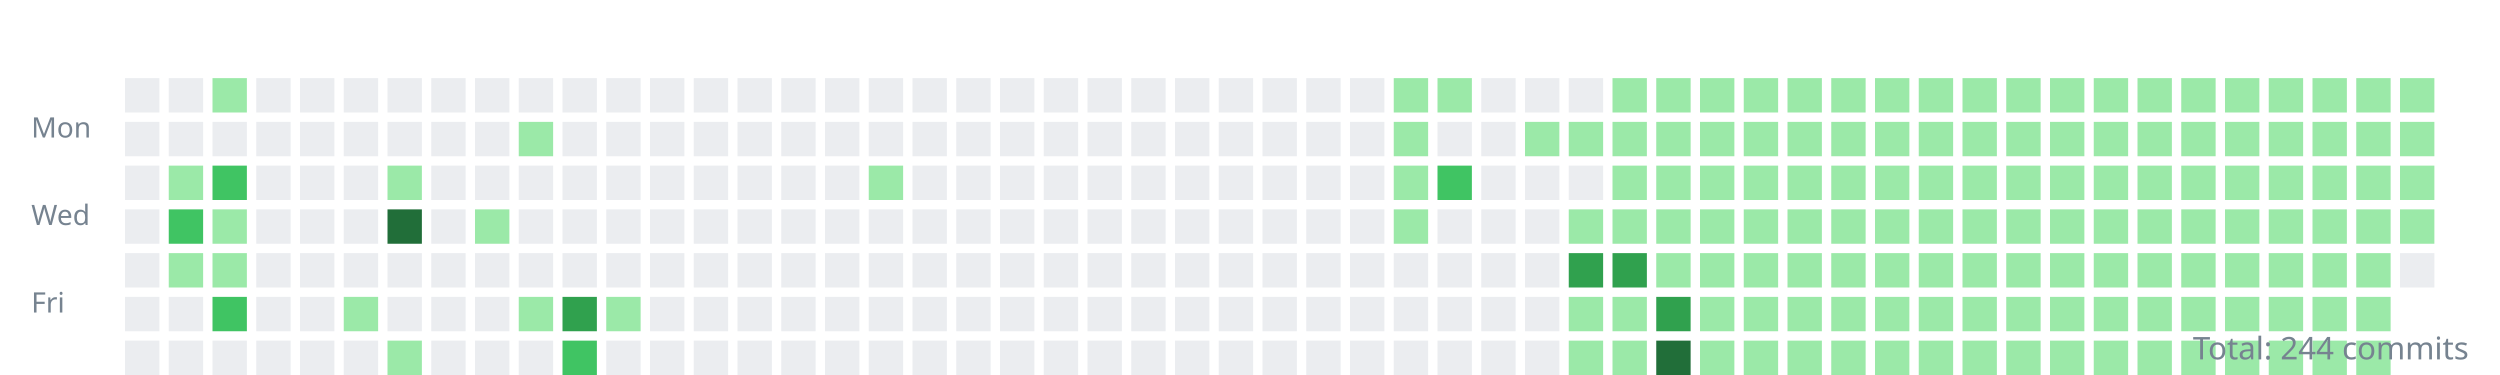
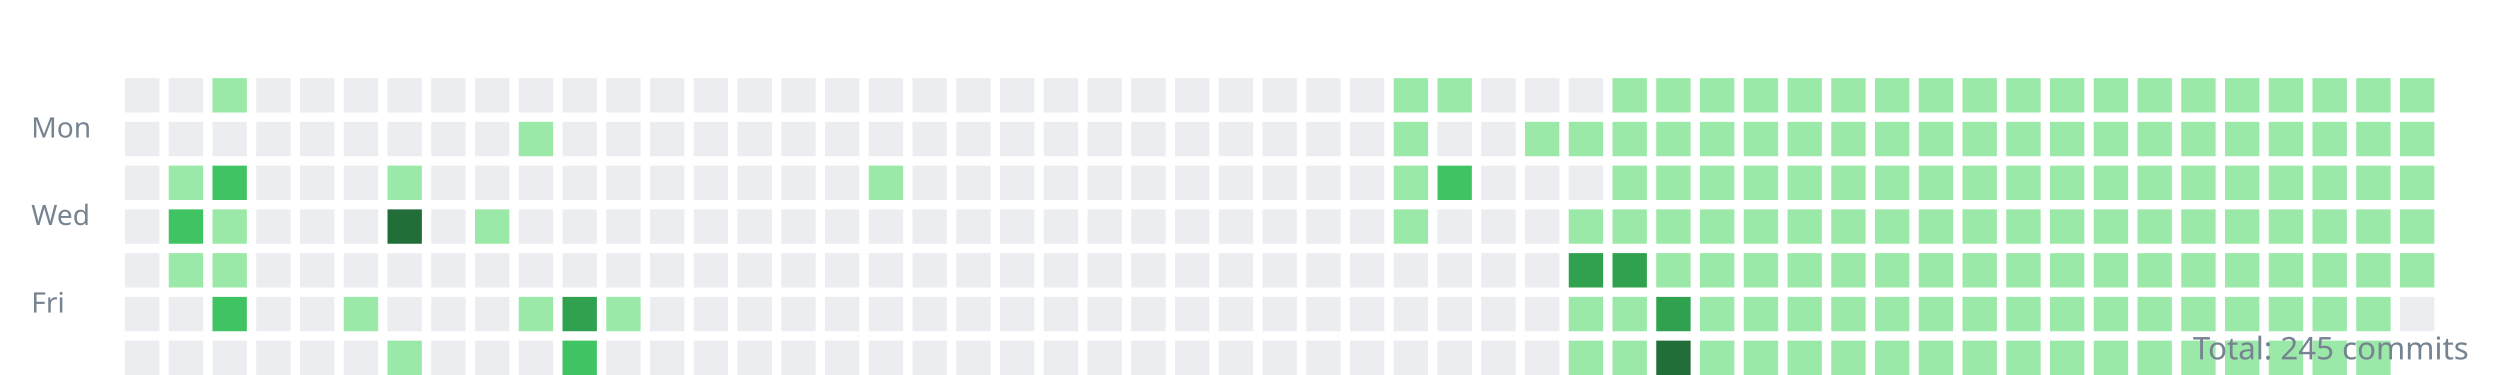
<svg xmlns="http://www.w3.org/2000/svg" width="800" height="120">
  <style>.day{outline:1px solid rgba(27,31,35,0.06);}text{font:9px sans-serif;fill:#768390;}</style>
  <g transform="translate(10,10)">
    <text y="34">Mon</text>
    <text y="62">Wed</text>
    <text y="90">Fri</text>
    <rect class="day" width="11" height="11" x="30" y="15" fill="#ebedf0" />
    <rect class="day" width="11" height="11" x="30" y="29" fill="#ebedf0" />
    <rect class="day" width="11" height="11" x="30" y="43" fill="#ebedf0" />
    <rect class="day" width="11" height="11" x="30" y="57" fill="#ebedf0" />
    <rect class="day" width="11" height="11" x="30" y="71" fill="#ebedf0" />
    <rect class="day" width="11" height="11" x="30" y="85" fill="#ebedf0" />
    <rect class="day" width="11" height="11" x="30" y="99" fill="#ebedf0" />
    <rect class="day" width="11" height="11" x="44" y="15" fill="#ebedf0" />
    <rect class="day" width="11" height="11" x="44" y="29" fill="#ebedf0" />
    <rect class="day" width="11" height="11" x="44" y="43" fill="#9be9a8" />
    <rect class="day" width="11" height="11" x="44" y="57" fill="#40c463" />
    <rect class="day" width="11" height="11" x="44" y="71" fill="#9be9a8" />
    <rect class="day" width="11" height="11" x="44" y="85" fill="#ebedf0" />
    <rect class="day" width="11" height="11" x="44" y="99" fill="#ebedf0" />
    <rect class="day" width="11" height="11" x="58" y="15" fill="#9be9a8" />
    <rect class="day" width="11" height="11" x="58" y="29" fill="#ebedf0" />
    <rect class="day" width="11" height="11" x="58" y="43" fill="#40c463" />
    <rect class="day" width="11" height="11" x="58" y="57" fill="#9be9a8" />
    <rect class="day" width="11" height="11" x="58" y="71" fill="#9be9a8" />
    <rect class="day" width="11" height="11" x="58" y="85" fill="#40c463" />
    <rect class="day" width="11" height="11" x="58" y="99" fill="#ebedf0" />
    <rect class="day" width="11" height="11" x="72" y="15" fill="#ebedf0" />
    <rect class="day" width="11" height="11" x="72" y="29" fill="#ebedf0" />
    <rect class="day" width="11" height="11" x="72" y="43" fill="#ebedf0" />
    <rect class="day" width="11" height="11" x="72" y="57" fill="#ebedf0" />
    <rect class="day" width="11" height="11" x="72" y="71" fill="#ebedf0" />
    <rect class="day" width="11" height="11" x="72" y="85" fill="#ebedf0" />
    <rect class="day" width="11" height="11" x="72" y="99" fill="#ebedf0" />
    <rect class="day" width="11" height="11" x="86" y="15" fill="#ebedf0" />
    <rect class="day" width="11" height="11" x="86" y="29" fill="#ebedf0" />
    <rect class="day" width="11" height="11" x="86" y="43" fill="#ebedf0" />
    <rect class="day" width="11" height="11" x="86" y="57" fill="#ebedf0" />
    <rect class="day" width="11" height="11" x="86" y="71" fill="#ebedf0" />
    <rect class="day" width="11" height="11" x="86" y="85" fill="#ebedf0" />
    <rect class="day" width="11" height="11" x="86" y="99" fill="#ebedf0" />
    <rect class="day" width="11" height="11" x="100" y="15" fill="#ebedf0" />
    <rect class="day" width="11" height="11" x="100" y="29" fill="#ebedf0" />
    <rect class="day" width="11" height="11" x="100" y="43" fill="#ebedf0" />
    <rect class="day" width="11" height="11" x="100" y="57" fill="#ebedf0" />
    <rect class="day" width="11" height="11" x="100" y="71" fill="#ebedf0" />
    <rect class="day" width="11" height="11" x="100" y="85" fill="#9be9a8" />
    <rect class="day" width="11" height="11" x="100" y="99" fill="#ebedf0" />
    <rect class="day" width="11" height="11" x="114" y="15" fill="#ebedf0" />
    <rect class="day" width="11" height="11" x="114" y="29" fill="#ebedf0" />
    <rect class="day" width="11" height="11" x="114" y="43" fill="#9be9a8" />
    <rect class="day" width="11" height="11" x="114" y="57" fill="#216e39" />
    <rect class="day" width="11" height="11" x="114" y="71" fill="#ebedf0" />
    <rect class="day" width="11" height="11" x="114" y="85" fill="#ebedf0" />
    <rect class="day" width="11" height="11" x="114" y="99" fill="#9be9a8" />
    <rect class="day" width="11" height="11" x="128" y="15" fill="#ebedf0" />
    <rect class="day" width="11" height="11" x="128" y="29" fill="#ebedf0" />
    <rect class="day" width="11" height="11" x="128" y="43" fill="#ebedf0" />
    <rect class="day" width="11" height="11" x="128" y="57" fill="#ebedf0" />
    <rect class="day" width="11" height="11" x="128" y="71" fill="#ebedf0" />
    <rect class="day" width="11" height="11" x="128" y="85" fill="#ebedf0" />
    <rect class="day" width="11" height="11" x="128" y="99" fill="#ebedf0" />
    <rect class="day" width="11" height="11" x="142" y="15" fill="#ebedf0" />
    <rect class="day" width="11" height="11" x="142" y="29" fill="#ebedf0" />
    <rect class="day" width="11" height="11" x="142" y="43" fill="#ebedf0" />
    <rect class="day" width="11" height="11" x="142" y="57" fill="#9be9a8" />
    <rect class="day" width="11" height="11" x="142" y="71" fill="#ebedf0" />
    <rect class="day" width="11" height="11" x="142" y="85" fill="#ebedf0" />
    <rect class="day" width="11" height="11" x="142" y="99" fill="#ebedf0" />
    <rect class="day" width="11" height="11" x="156" y="15" fill="#ebedf0" />
    <rect class="day" width="11" height="11" x="156" y="29" fill="#9be9a8" />
    <rect class="day" width="11" height="11" x="156" y="43" fill="#ebedf0" />
    <rect class="day" width="11" height="11" x="156" y="57" fill="#ebedf0" />
    <rect class="day" width="11" height="11" x="156" y="71" fill="#ebedf0" />
    <rect class="day" width="11" height="11" x="156" y="85" fill="#9be9a8" />
    <rect class="day" width="11" height="11" x="156" y="99" fill="#ebedf0" />
    <rect class="day" width="11" height="11" x="170" y="15" fill="#ebedf0" />
    <rect class="day" width="11" height="11" x="170" y="29" fill="#ebedf0" />
    <rect class="day" width="11" height="11" x="170" y="43" fill="#ebedf0" />
    <rect class="day" width="11" height="11" x="170" y="57" fill="#ebedf0" />
    <rect class="day" width="11" height="11" x="170" y="71" fill="#ebedf0" />
    <rect class="day" width="11" height="11" x="170" y="85" fill="#30a14e" />
    <rect class="day" width="11" height="11" x="170" y="99" fill="#40c463" />
    <rect class="day" width="11" height="11" x="184" y="15" fill="#ebedf0" />
    <rect class="day" width="11" height="11" x="184" y="29" fill="#ebedf0" />
    <rect class="day" width="11" height="11" x="184" y="43" fill="#ebedf0" />
    <rect class="day" width="11" height="11" x="184" y="57" fill="#ebedf0" />
    <rect class="day" width="11" height="11" x="184" y="71" fill="#ebedf0" />
    <rect class="day" width="11" height="11" x="184" y="85" fill="#9be9a8" />
    <rect class="day" width="11" height="11" x="184" y="99" fill="#ebedf0" />
    <rect class="day" width="11" height="11" x="198" y="15" fill="#ebedf0" />
    <rect class="day" width="11" height="11" x="198" y="29" fill="#ebedf0" />
    <rect class="day" width="11" height="11" x="198" y="43" fill="#ebedf0" />
    <rect class="day" width="11" height="11" x="198" y="57" fill="#ebedf0" />
    <rect class="day" width="11" height="11" x="198" y="71" fill="#ebedf0" />
    <rect class="day" width="11" height="11" x="198" y="85" fill="#ebedf0" />
    <rect class="day" width="11" height="11" x="198" y="99" fill="#ebedf0" />
    <rect class="day" width="11" height="11" x="212" y="15" fill="#ebedf0" />
    <rect class="day" width="11" height="11" x="212" y="29" fill="#ebedf0" />
    <rect class="day" width="11" height="11" x="212" y="43" fill="#ebedf0" />
    <rect class="day" width="11" height="11" x="212" y="57" fill="#ebedf0" />
    <rect class="day" width="11" height="11" x="212" y="71" fill="#ebedf0" />
    <rect class="day" width="11" height="11" x="212" y="85" fill="#ebedf0" />
    <rect class="day" width="11" height="11" x="212" y="99" fill="#ebedf0" />
    <rect class="day" width="11" height="11" x="226" y="15" fill="#ebedf0" />
    <rect class="day" width="11" height="11" x="226" y="29" fill="#ebedf0" />
    <rect class="day" width="11" height="11" x="226" y="43" fill="#ebedf0" />
    <rect class="day" width="11" height="11" x="226" y="57" fill="#ebedf0" />
    <rect class="day" width="11" height="11" x="226" y="71" fill="#ebedf0" />
    <rect class="day" width="11" height="11" x="226" y="85" fill="#ebedf0" />
    <rect class="day" width="11" height="11" x="226" y="99" fill="#ebedf0" />
    <rect class="day" width="11" height="11" x="240" y="15" fill="#ebedf0" />
    <rect class="day" width="11" height="11" x="240" y="29" fill="#ebedf0" />
    <rect class="day" width="11" height="11" x="240" y="43" fill="#ebedf0" />
    <rect class="day" width="11" height="11" x="240" y="57" fill="#ebedf0" />
    <rect class="day" width="11" height="11" x="240" y="71" fill="#ebedf0" />
    <rect class="day" width="11" height="11" x="240" y="85" fill="#ebedf0" />
    <rect class="day" width="11" height="11" x="240" y="99" fill="#ebedf0" />
    <rect class="day" width="11" height="11" x="254" y="15" fill="#ebedf0" />
    <rect class="day" width="11" height="11" x="254" y="29" fill="#ebedf0" />
    <rect class="day" width="11" height="11" x="254" y="43" fill="#ebedf0" />
    <rect class="day" width="11" height="11" x="254" y="57" fill="#ebedf0" />
    <rect class="day" width="11" height="11" x="254" y="71" fill="#ebedf0" />
    <rect class="day" width="11" height="11" x="254" y="85" fill="#ebedf0" />
    <rect class="day" width="11" height="11" x="254" y="99" fill="#ebedf0" />
    <rect class="day" width="11" height="11" x="268" y="15" fill="#ebedf0" />
    <rect class="day" width="11" height="11" x="268" y="29" fill="#ebedf0" />
    <rect class="day" width="11" height="11" x="268" y="43" fill="#9be9a8" />
    <rect class="day" width="11" height="11" x="268" y="57" fill="#ebedf0" />
    <rect class="day" width="11" height="11" x="268" y="71" fill="#ebedf0" />
    <rect class="day" width="11" height="11" x="268" y="85" fill="#ebedf0" />
    <rect class="day" width="11" height="11" x="268" y="99" fill="#ebedf0" />
    <rect class="day" width="11" height="11" x="282" y="15" fill="#ebedf0" />
    <rect class="day" width="11" height="11" x="282" y="29" fill="#ebedf0" />
    <rect class="day" width="11" height="11" x="282" y="43" fill="#ebedf0" />
    <rect class="day" width="11" height="11" x="282" y="57" fill="#ebedf0" />
    <rect class="day" width="11" height="11" x="282" y="71" fill="#ebedf0" />
    <rect class="day" width="11" height="11" x="282" y="85" fill="#ebedf0" />
    <rect class="day" width="11" height="11" x="282" y="99" fill="#ebedf0" />
    <rect class="day" width="11" height="11" x="296" y="15" fill="#ebedf0" />
    <rect class="day" width="11" height="11" x="296" y="29" fill="#ebedf0" />
    <rect class="day" width="11" height="11" x="296" y="43" fill="#ebedf0" />
    <rect class="day" width="11" height="11" x="296" y="57" fill="#ebedf0" />
    <rect class="day" width="11" height="11" x="296" y="71" fill="#ebedf0" />
    <rect class="day" width="11" height="11" x="296" y="85" fill="#ebedf0" />
    <rect class="day" width="11" height="11" x="296" y="99" fill="#ebedf0" />
    <rect class="day" width="11" height="11" x="310" y="15" fill="#ebedf0" />
    <rect class="day" width="11" height="11" x="310" y="29" fill="#ebedf0" />
    <rect class="day" width="11" height="11" x="310" y="43" fill="#ebedf0" />
    <rect class="day" width="11" height="11" x="310" y="57" fill="#ebedf0" />
    <rect class="day" width="11" height="11" x="310" y="71" fill="#ebedf0" />
    <rect class="day" width="11" height="11" x="310" y="85" fill="#ebedf0" />
    <rect class="day" width="11" height="11" x="310" y="99" fill="#ebedf0" />
    <rect class="day" width="11" height="11" x="324" y="15" fill="#ebedf0" />
    <rect class="day" width="11" height="11" x="324" y="29" fill="#ebedf0" />
    <rect class="day" width="11" height="11" x="324" y="43" fill="#ebedf0" />
    <rect class="day" width="11" height="11" x="324" y="57" fill="#ebedf0" />
    <rect class="day" width="11" height="11" x="324" y="71" fill="#ebedf0" />
    <rect class="day" width="11" height="11" x="324" y="85" fill="#ebedf0" />
    <rect class="day" width="11" height="11" x="324" y="99" fill="#ebedf0" />
    <rect class="day" width="11" height="11" x="338" y="15" fill="#ebedf0" />
    <rect class="day" width="11" height="11" x="338" y="29" fill="#ebedf0" />
    <rect class="day" width="11" height="11" x="338" y="43" fill="#ebedf0" />
    <rect class="day" width="11" height="11" x="338" y="57" fill="#ebedf0" />
    <rect class="day" width="11" height="11" x="338" y="71" fill="#ebedf0" />
    <rect class="day" width="11" height="11" x="338" y="85" fill="#ebedf0" />
    <rect class="day" width="11" height="11" x="338" y="99" fill="#ebedf0" />
    <rect class="day" width="11" height="11" x="352" y="15" fill="#ebedf0" />
    <rect class="day" width="11" height="11" x="352" y="29" fill="#ebedf0" />
    <rect class="day" width="11" height="11" x="352" y="43" fill="#ebedf0" />
    <rect class="day" width="11" height="11" x="352" y="57" fill="#ebedf0" />
    <rect class="day" width="11" height="11" x="352" y="71" fill="#ebedf0" />
    <rect class="day" width="11" height="11" x="352" y="85" fill="#ebedf0" />
    <rect class="day" width="11" height="11" x="352" y="99" fill="#ebedf0" />
    <rect class="day" width="11" height="11" x="366" y="15" fill="#ebedf0" />
    <rect class="day" width="11" height="11" x="366" y="29" fill="#ebedf0" />
    <rect class="day" width="11" height="11" x="366" y="43" fill="#ebedf0" />
    <rect class="day" width="11" height="11" x="366" y="57" fill="#ebedf0" />
    <rect class="day" width="11" height="11" x="366" y="71" fill="#ebedf0" />
    <rect class="day" width="11" height="11" x="366" y="85" fill="#ebedf0" />
    <rect class="day" width="11" height="11" x="366" y="99" fill="#ebedf0" />
    <rect class="day" width="11" height="11" x="380" y="15" fill="#ebedf0" />
    <rect class="day" width="11" height="11" x="380" y="29" fill="#ebedf0" />
    <rect class="day" width="11" height="11" x="380" y="43" fill="#ebedf0" />
    <rect class="day" width="11" height="11" x="380" y="57" fill="#ebedf0" />
    <rect class="day" width="11" height="11" x="380" y="71" fill="#ebedf0" />
    <rect class="day" width="11" height="11" x="380" y="85" fill="#ebedf0" />
    <rect class="day" width="11" height="11" x="380" y="99" fill="#ebedf0" />
    <rect class="day" width="11" height="11" x="394" y="15" fill="#ebedf0" />
    <rect class="day" width="11" height="11" x="394" y="29" fill="#ebedf0" />
    <rect class="day" width="11" height="11" x="394" y="43" fill="#ebedf0" />
    <rect class="day" width="11" height="11" x="394" y="57" fill="#ebedf0" />
    <rect class="day" width="11" height="11" x="394" y="71" fill="#ebedf0" />
    <rect class="day" width="11" height="11" x="394" y="85" fill="#ebedf0" />
    <rect class="day" width="11" height="11" x="394" y="99" fill="#ebedf0" />
    <rect class="day" width="11" height="11" x="408" y="15" fill="#ebedf0" />
    <rect class="day" width="11" height="11" x="408" y="29" fill="#ebedf0" />
    <rect class="day" width="11" height="11" x="408" y="43" fill="#ebedf0" />
    <rect class="day" width="11" height="11" x="408" y="57" fill="#ebedf0" />
    <rect class="day" width="11" height="11" x="408" y="71" fill="#ebedf0" />
    <rect class="day" width="11" height="11" x="408" y="85" fill="#ebedf0" />
    <rect class="day" width="11" height="11" x="408" y="99" fill="#ebedf0" />
    <rect class="day" width="11" height="11" x="422" y="15" fill="#ebedf0" />
    <rect class="day" width="11" height="11" x="422" y="29" fill="#ebedf0" />
    <rect class="day" width="11" height="11" x="422" y="43" fill="#ebedf0" />
    <rect class="day" width="11" height="11" x="422" y="57" fill="#ebedf0" />
    <rect class="day" width="11" height="11" x="422" y="71" fill="#ebedf0" />
    <rect class="day" width="11" height="11" x="422" y="85" fill="#ebedf0" />
    <rect class="day" width="11" height="11" x="422" y="99" fill="#ebedf0" />
    <rect class="day" width="11" height="11" x="436" y="15" fill="#9be9a8" />
    <rect class="day" width="11" height="11" x="436" y="29" fill="#9be9a8" />
    <rect class="day" width="11" height="11" x="436" y="43" fill="#9be9a8" />
    <rect class="day" width="11" height="11" x="436" y="57" fill="#9be9a8" />
    <rect class="day" width="11" height="11" x="436" y="71" fill="#ebedf0" />
    <rect class="day" width="11" height="11" x="436" y="85" fill="#ebedf0" />
    <rect class="day" width="11" height="11" x="436" y="99" fill="#ebedf0" />
    <rect class="day" width="11" height="11" x="450" y="15" fill="#9be9a8" />
    <rect class="day" width="11" height="11" x="450" y="29" fill="#ebedf0" />
    <rect class="day" width="11" height="11" x="450" y="43" fill="#40c463" />
    <rect class="day" width="11" height="11" x="450" y="57" fill="#ebedf0" />
    <rect class="day" width="11" height="11" x="450" y="71" fill="#ebedf0" />
    <rect class="day" width="11" height="11" x="450" y="85" fill="#ebedf0" />
    <rect class="day" width="11" height="11" x="450" y="99" fill="#ebedf0" />
    <rect class="day" width="11" height="11" x="464" y="15" fill="#ebedf0" />
    <rect class="day" width="11" height="11" x="464" y="29" fill="#ebedf0" />
    <rect class="day" width="11" height="11" x="464" y="43" fill="#ebedf0" />
    <rect class="day" width="11" height="11" x="464" y="57" fill="#ebedf0" />
    <rect class="day" width="11" height="11" x="464" y="71" fill="#ebedf0" />
    <rect class="day" width="11" height="11" x="464" y="85" fill="#ebedf0" />
    <rect class="day" width="11" height="11" x="464" y="99" fill="#ebedf0" />
    <rect class="day" width="11" height="11" x="478" y="15" fill="#ebedf0" />
    <rect class="day" width="11" height="11" x="478" y="29" fill="#9be9a8" />
    <rect class="day" width="11" height="11" x="478" y="43" fill="#ebedf0" />
    <rect class="day" width="11" height="11" x="478" y="57" fill="#ebedf0" />
    <rect class="day" width="11" height="11" x="478" y="71" fill="#ebedf0" />
    <rect class="day" width="11" height="11" x="478" y="85" fill="#ebedf0" />
    <rect class="day" width="11" height="11" x="478" y="99" fill="#ebedf0" />
    <rect class="day" width="11" height="11" x="492" y="15" fill="#ebedf0" />
    <rect class="day" width="11" height="11" x="492" y="29" fill="#9be9a8" />
    <rect class="day" width="11" height="11" x="492" y="43" fill="#ebedf0" />
    <rect class="day" width="11" height="11" x="492" y="57" fill="#9be9a8" />
    <rect class="day" width="11" height="11" x="492" y="71" fill="#30a14e" />
    <rect class="day" width="11" height="11" x="492" y="85" fill="#9be9a8" />
    <rect class="day" width="11" height="11" x="492" y="99" fill="#9be9a8" />
    <rect class="day" width="11" height="11" x="506" y="15" fill="#9be9a8" />
    <rect class="day" width="11" height="11" x="506" y="29" fill="#9be9a8" />
    <rect class="day" width="11" height="11" x="506" y="43" fill="#9be9a8" />
    <rect class="day" width="11" height="11" x="506" y="57" fill="#9be9a8" />
    <rect class="day" width="11" height="11" x="506" y="71" fill="#30a14e" />
    <rect class="day" width="11" height="11" x="506" y="85" fill="#9be9a8" />
    <rect class="day" width="11" height="11" x="506" y="99" fill="#9be9a8" />
    <rect class="day" width="11" height="11" x="520" y="15" fill="#9be9a8" />
    <rect class="day" width="11" height="11" x="520" y="29" fill="#9be9a8" />
    <rect class="day" width="11" height="11" x="520" y="43" fill="#9be9a8" />
    <rect class="day" width="11" height="11" x="520" y="57" fill="#9be9a8" />
    <rect class="day" width="11" height="11" x="520" y="71" fill="#9be9a8" />
    <rect class="day" width="11" height="11" x="520" y="85" fill="#30a14e" />
    <rect class="day" width="11" height="11" x="520" y="99" fill="#216e39" />
    <rect class="day" width="11" height="11" x="534" y="15" fill="#9be9a8" />
    <rect class="day" width="11" height="11" x="534" y="29" fill="#9be9a8" />
    <rect class="day" width="11" height="11" x="534" y="43" fill="#9be9a8" />
    <rect class="day" width="11" height="11" x="534" y="57" fill="#9be9a8" />
    <rect class="day" width="11" height="11" x="534" y="71" fill="#9be9a8" />
    <rect class="day" width="11" height="11" x="534" y="85" fill="#9be9a8" />
    <rect class="day" width="11" height="11" x="534" y="99" fill="#9be9a8" />
    <rect class="day" width="11" height="11" x="548" y="15" fill="#9be9a8" />
    <rect class="day" width="11" height="11" x="548" y="29" fill="#9be9a8" />
    <rect class="day" width="11" height="11" x="548" y="43" fill="#9be9a8" />
    <rect class="day" width="11" height="11" x="548" y="57" fill="#9be9a8" />
    <rect class="day" width="11" height="11" x="548" y="71" fill="#9be9a8" />
    <rect class="day" width="11" height="11" x="548" y="85" fill="#9be9a8" />
    <rect class="day" width="11" height="11" x="548" y="99" fill="#9be9a8" />
    <rect class="day" width="11" height="11" x="562" y="15" fill="#9be9a8" />
    <rect class="day" width="11" height="11" x="562" y="29" fill="#9be9a8" />
    <rect class="day" width="11" height="11" x="562" y="43" fill="#9be9a8" />
    <rect class="day" width="11" height="11" x="562" y="57" fill="#9be9a8" />
    <rect class="day" width="11" height="11" x="562" y="71" fill="#9be9a8" />
    <rect class="day" width="11" height="11" x="562" y="85" fill="#9be9a8" />
    <rect class="day" width="11" height="11" x="562" y="99" fill="#9be9a8" />
    <rect class="day" width="11" height="11" x="576" y="15" fill="#9be9a8" />
    <rect class="day" width="11" height="11" x="576" y="29" fill="#9be9a8" />
    <rect class="day" width="11" height="11" x="576" y="43" fill="#9be9a8" />
    <rect class="day" width="11" height="11" x="576" y="57" fill="#9be9a8" />
    <rect class="day" width="11" height="11" x="576" y="71" fill="#9be9a8" />
    <rect class="day" width="11" height="11" x="576" y="85" fill="#9be9a8" />
    <rect class="day" width="11" height="11" x="576" y="99" fill="#9be9a8" />
    <rect class="day" width="11" height="11" x="590" y="15" fill="#9be9a8" />
    <rect class="day" width="11" height="11" x="590" y="29" fill="#9be9a8" />
    <rect class="day" width="11" height="11" x="590" y="43" fill="#9be9a8" />
    <rect class="day" width="11" height="11" x="590" y="57" fill="#9be9a8" />
    <rect class="day" width="11" height="11" x="590" y="71" fill="#9be9a8" />
    <rect class="day" width="11" height="11" x="590" y="85" fill="#9be9a8" />
    <rect class="day" width="11" height="11" x="590" y="99" fill="#9be9a8" />
    <rect class="day" width="11" height="11" x="604" y="15" fill="#9be9a8" />
    <rect class="day" width="11" height="11" x="604" y="29" fill="#9be9a8" />
    <rect class="day" width="11" height="11" x="604" y="43" fill="#9be9a8" />
    <rect class="day" width="11" height="11" x="604" y="57" fill="#9be9a8" />
    <rect class="day" width="11" height="11" x="604" y="71" fill="#9be9a8" />
    <rect class="day" width="11" height="11" x="604" y="85" fill="#9be9a8" />
    <rect class="day" width="11" height="11" x="604" y="99" fill="#9be9a8" />
    <rect class="day" width="11" height="11" x="618" y="15" fill="#9be9a8" />
    <rect class="day" width="11" height="11" x="618" y="29" fill="#9be9a8" />
    <rect class="day" width="11" height="11" x="618" y="43" fill="#9be9a8" />
    <rect class="day" width="11" height="11" x="618" y="57" fill="#9be9a8" />
    <rect class="day" width="11" height="11" x="618" y="71" fill="#9be9a8" />
    <rect class="day" width="11" height="11" x="618" y="85" fill="#9be9a8" />
    <rect class="day" width="11" height="11" x="618" y="99" fill="#9be9a8" />
    <rect class="day" width="11" height="11" x="632" y="15" fill="#9be9a8" />
    <rect class="day" width="11" height="11" x="632" y="29" fill="#9be9a8" />
    <rect class="day" width="11" height="11" x="632" y="43" fill="#9be9a8" />
    <rect class="day" width="11" height="11" x="632" y="57" fill="#9be9a8" />
    <rect class="day" width="11" height="11" x="632" y="71" fill="#9be9a8" />
    <rect class="day" width="11" height="11" x="632" y="85" fill="#9be9a8" />
    <rect class="day" width="11" height="11" x="632" y="99" fill="#9be9a8" />
    <rect class="day" width="11" height="11" x="646" y="15" fill="#9be9a8" />
    <rect class="day" width="11" height="11" x="646" y="29" fill="#9be9a8" />
    <rect class="day" width="11" height="11" x="646" y="43" fill="#9be9a8" />
    <rect class="day" width="11" height="11" x="646" y="57" fill="#9be9a8" />
    <rect class="day" width="11" height="11" x="646" y="71" fill="#9be9a8" />
    <rect class="day" width="11" height="11" x="646" y="85" fill="#9be9a8" />
    <rect class="day" width="11" height="11" x="646" y="99" fill="#9be9a8" />
    <rect class="day" width="11" height="11" x="660" y="15" fill="#9be9a8" />
    <rect class="day" width="11" height="11" x="660" y="29" fill="#9be9a8" />
    <rect class="day" width="11" height="11" x="660" y="43" fill="#9be9a8" />
    <rect class="day" width="11" height="11" x="660" y="57" fill="#9be9a8" />
    <rect class="day" width="11" height="11" x="660" y="71" fill="#9be9a8" />
    <rect class="day" width="11" height="11" x="660" y="85" fill="#9be9a8" />
    <rect class="day" width="11" height="11" x="660" y="99" fill="#9be9a8" />
    <rect class="day" width="11" height="11" x="674" y="15" fill="#9be9a8" />
    <rect class="day" width="11" height="11" x="674" y="29" fill="#9be9a8" />
    <rect class="day" width="11" height="11" x="674" y="43" fill="#9be9a8" />
    <rect class="day" width="11" height="11" x="674" y="57" fill="#9be9a8" />
    <rect class="day" width="11" height="11" x="674" y="71" fill="#9be9a8" />
    <rect class="day" width="11" height="11" x="674" y="85" fill="#9be9a8" />
    <rect class="day" width="11" height="11" x="674" y="99" fill="#9be9a8" />
    <rect class="day" width="11" height="11" x="688" y="15" fill="#9be9a8" />
    <rect class="day" width="11" height="11" x="688" y="29" fill="#9be9a8" />
    <rect class="day" width="11" height="11" x="688" y="43" fill="#9be9a8" />
    <rect class="day" width="11" height="11" x="688" y="57" fill="#9be9a8" />
    <rect class="day" width="11" height="11" x="688" y="71" fill="#9be9a8" />
    <rect class="day" width="11" height="11" x="688" y="85" fill="#9be9a8" />
    <rect class="day" width="11" height="11" x="688" y="99" fill="#9be9a8" />
    <rect class="day" width="11" height="11" x="702" y="15" fill="#9be9a8" />
    <rect class="day" width="11" height="11" x="702" y="29" fill="#9be9a8" />
    <rect class="day" width="11" height="11" x="702" y="43" fill="#9be9a8" />
    <rect class="day" width="11" height="11" x="702" y="57" fill="#9be9a8" />
    <rect class="day" width="11" height="11" x="702" y="71" fill="#9be9a8" />
    <rect class="day" width="11" height="11" x="702" y="85" fill="#9be9a8" />
    <rect class="day" width="11" height="11" x="702" y="99" fill="#9be9a8" />
    <rect class="day" width="11" height="11" x="716" y="15" fill="#9be9a8" />
    <rect class="day" width="11" height="11" x="716" y="29" fill="#9be9a8" />
    <rect class="day" width="11" height="11" x="716" y="43" fill="#9be9a8" />
    <rect class="day" width="11" height="11" x="716" y="57" fill="#9be9a8" />
    <rect class="day" width="11" height="11" x="716" y="71" fill="#9be9a8" />
    <rect class="day" width="11" height="11" x="716" y="85" fill="#9be9a8" />
    <rect class="day" width="11" height="11" x="716" y="99" fill="#9be9a8" />
    <rect class="day" width="11" height="11" x="730" y="15" fill="#9be9a8" />
    <rect class="day" width="11" height="11" x="730" y="29" fill="#9be9a8" />
    <rect class="day" width="11" height="11" x="730" y="43" fill="#9be9a8" />
    <rect class="day" width="11" height="11" x="730" y="57" fill="#9be9a8" />
    <rect class="day" width="11" height="11" x="730" y="71" fill="#9be9a8" />
    <rect class="day" width="11" height="11" x="730" y="85" fill="#9be9a8" />
    <rect class="day" width="11" height="11" x="730" y="99" fill="#9be9a8" />
    <rect class="day" width="11" height="11" x="744" y="15" fill="#9be9a8" />
    <rect class="day" width="11" height="11" x="744" y="29" fill="#9be9a8" />
    <rect class="day" width="11" height="11" x="744" y="43" fill="#9be9a8" />
    <rect class="day" width="11" height="11" x="744" y="57" fill="#9be9a8" />
    <rect class="day" width="11" height="11" x="744" y="71" fill="#9be9a8" />
    <rect class="day" width="11" height="11" x="744" y="85" fill="#9be9a8" />
    <rect class="day" width="11" height="11" x="744" y="99" fill="#9be9a8" />
    <rect class="day" width="11" height="11" x="758" y="15" fill="#9be9a8" />
    <rect class="day" width="11" height="11" x="758" y="29" fill="#9be9a8" />
    <rect class="day" width="11" height="11" x="758" y="43" fill="#9be9a8" />
    <rect class="day" width="11" height="11" x="758" y="57" fill="#9be9a8" />
-     <rect class="day" width="11" height="11" x="758" y="71" fill="#ebedf0" />
+     <rect class="day" width="11" height="11" x="758" y="71" fill="#9be9a8" />
+     <rect class="day" width="11" height="11" x="758" y="85" fill="#ebedf0" />
  </g>
-   <text x="790" y="115" text-anchor="end" style="font-size:10px">Total: 244 commits</text>
+   <text x="790" y="115" text-anchor="end" style="font-size:10px">Total: 245 commits</text>
</svg>
